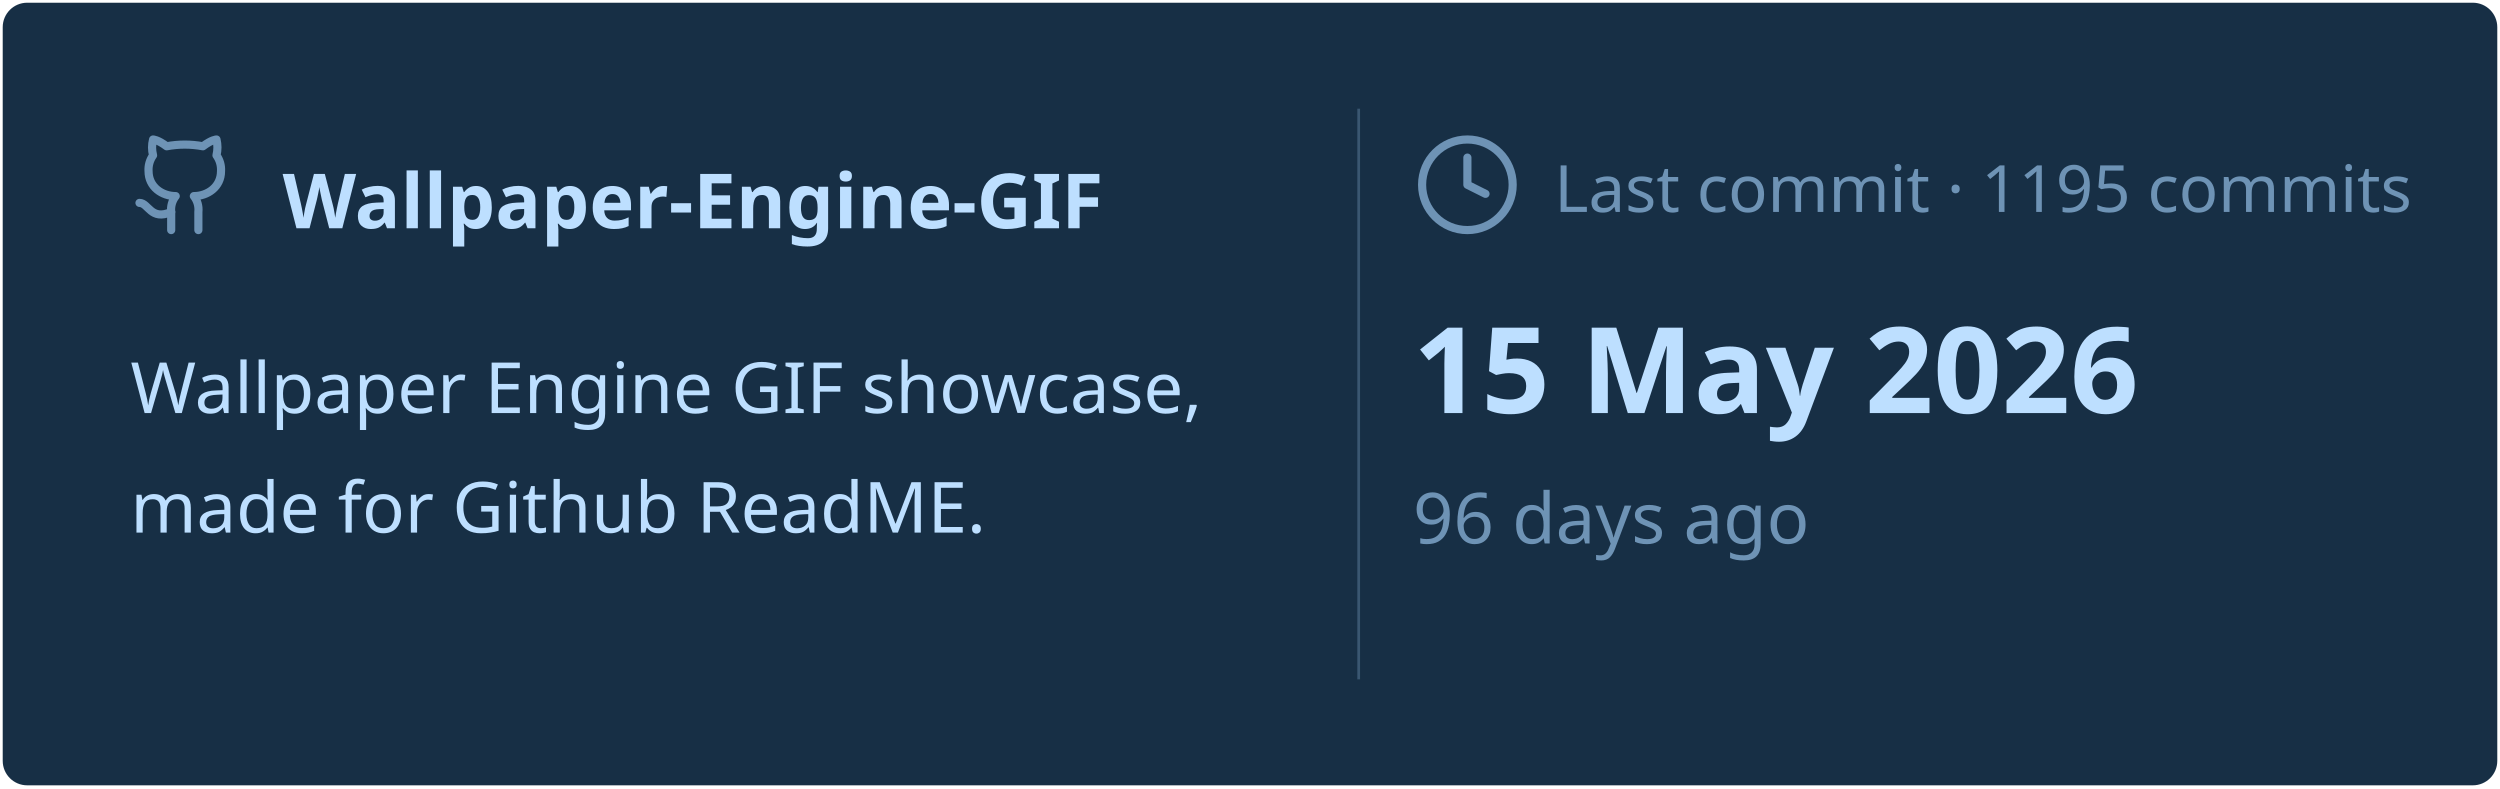
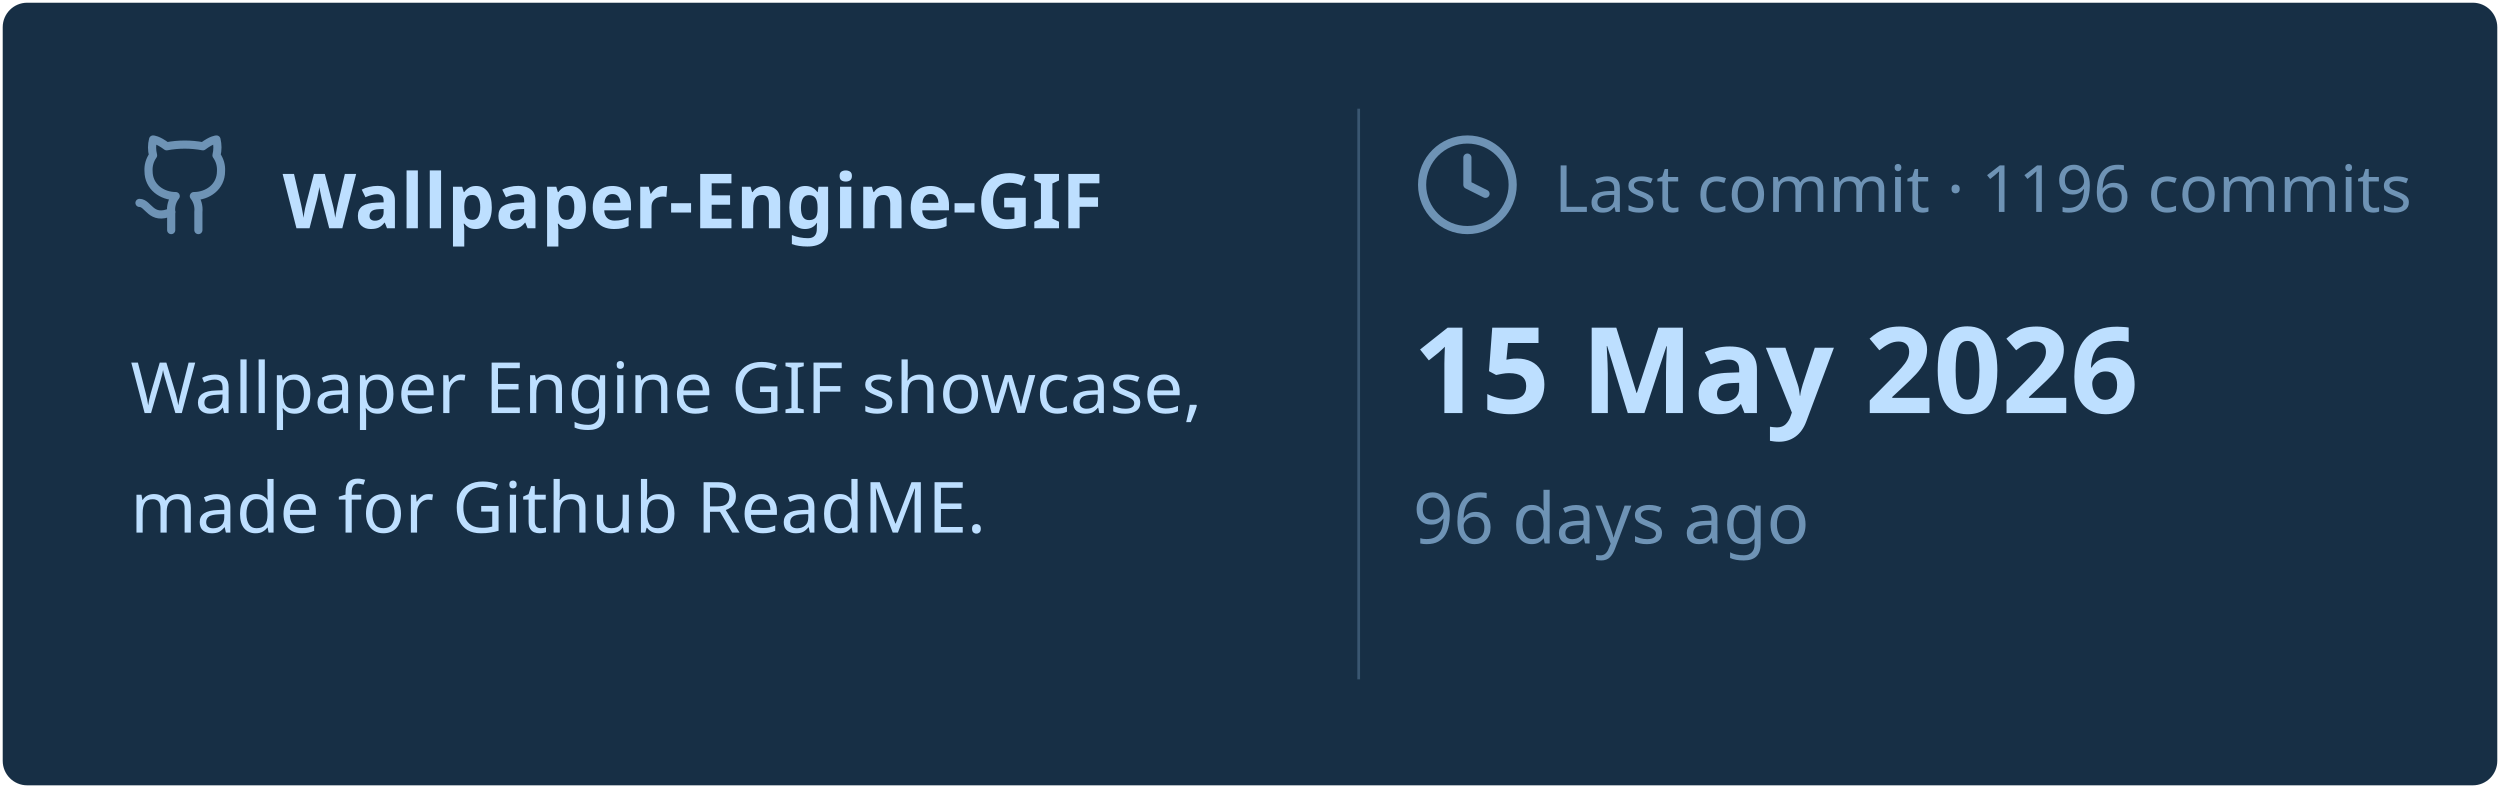
<svg xmlns="http://www.w3.org/2000/svg" viewBox="0 0 460 145" width="460px" height="145px">
  <rect stroke="#000000" stroke-opacity="0" fill="#172F45" rx="4.5" x="0.5" y="0.5" width="459" height="144" />
  <g transform="translate(24, 42)">
    <svg x="0" y="-18" width="20" height="20" viewBox="0 0 24 24" fill="none" stroke="#6E93B5" stroke-width="1.8" stroke-linecap="round" stroke-linejoin="round">
      <path d="M15 22v-4a4.8 4.8 0 0 0-1-3.5c3 0 6-2 6-5.5.08-1.25-.27-2.48-1-3.5.28-1.15.28-2.35 0-3.5 0 0-1 0-3 1.5-2.64-.5-5.36-.5-8 0C6 2 5 2 5 2c-.3 1.15-.3 2.35 0 3.5A5.403 5.403 0 0 0 4 9c0 3.5 3 5.5 6 5.5-.39.49-.68 1.05-.85 1.65-.17.6-.22 1.23-.15 1.85v4" />
      <path d="M9 18c-4.51 2-5-2-7-2" />
    </svg>
    <text x="28" y="0" font-family="&quot;Segoe UI&quot;, Ubuntu, sans-serif" font-size="14" font-weight="700" fill="#BDDFFF">Wallpaper-Engine-GIF</text>
  </g>
  <text x="24" y="76" font-family="&quot;Segoe UI&quot;, Ubuntu, sans-serif" font-size="13" font-weight="400" fill="#BDDFFF">Wallpaper Engine GIF showcase,</text>
  <text x="24" y="98" font-family="&quot;Segoe UI&quot;, Ubuntu, sans-serif" font-size="13" font-weight="400" fill="#BDDFFF">made for Github ReadME.</text>
  <line x1="250" y1="20" x2="250" y2="125" stroke="#6E93B5" stroke-width="0.5" stroke-opacity="0.4" />
  <svg x="260" y="24" width="20" height="20" viewBox="0 0 24 24" fill="none" stroke="#6E93B5" stroke-width="1.8" stroke-linecap="round" stroke-linejoin="round">
    <circle cx="12" cy="12" r="10" />
    <polyline points="12 6 12 12 16 14" />
  </svg>
-   <text x="286" y="39" font-family="&quot;Segoe UI&quot;, Ubuntu, sans-serif" font-size="12" font-weight="400" fill="#6E93B5">Last commit · 1195 commits</text>
+   <text x="286" y="39" font-family="&quot;Segoe UI&quot;, Ubuntu, sans-serif" font-size="12" font-weight="400" fill="#6E93B5">Last commit · 1196 commits</text>
  <text x="260" y="76" font-family="&quot;Segoe UI&quot;, Ubuntu, sans-serif" font-size="22" font-weight="700" fill="#BDDFFF">15 May 2026</text>
  <text x="260" y="100" font-family="&quot;Segoe UI&quot;, Ubuntu, sans-serif" font-size="13" font-weight="400" fill="#6E93B5">96 days ago</text>
</svg>
